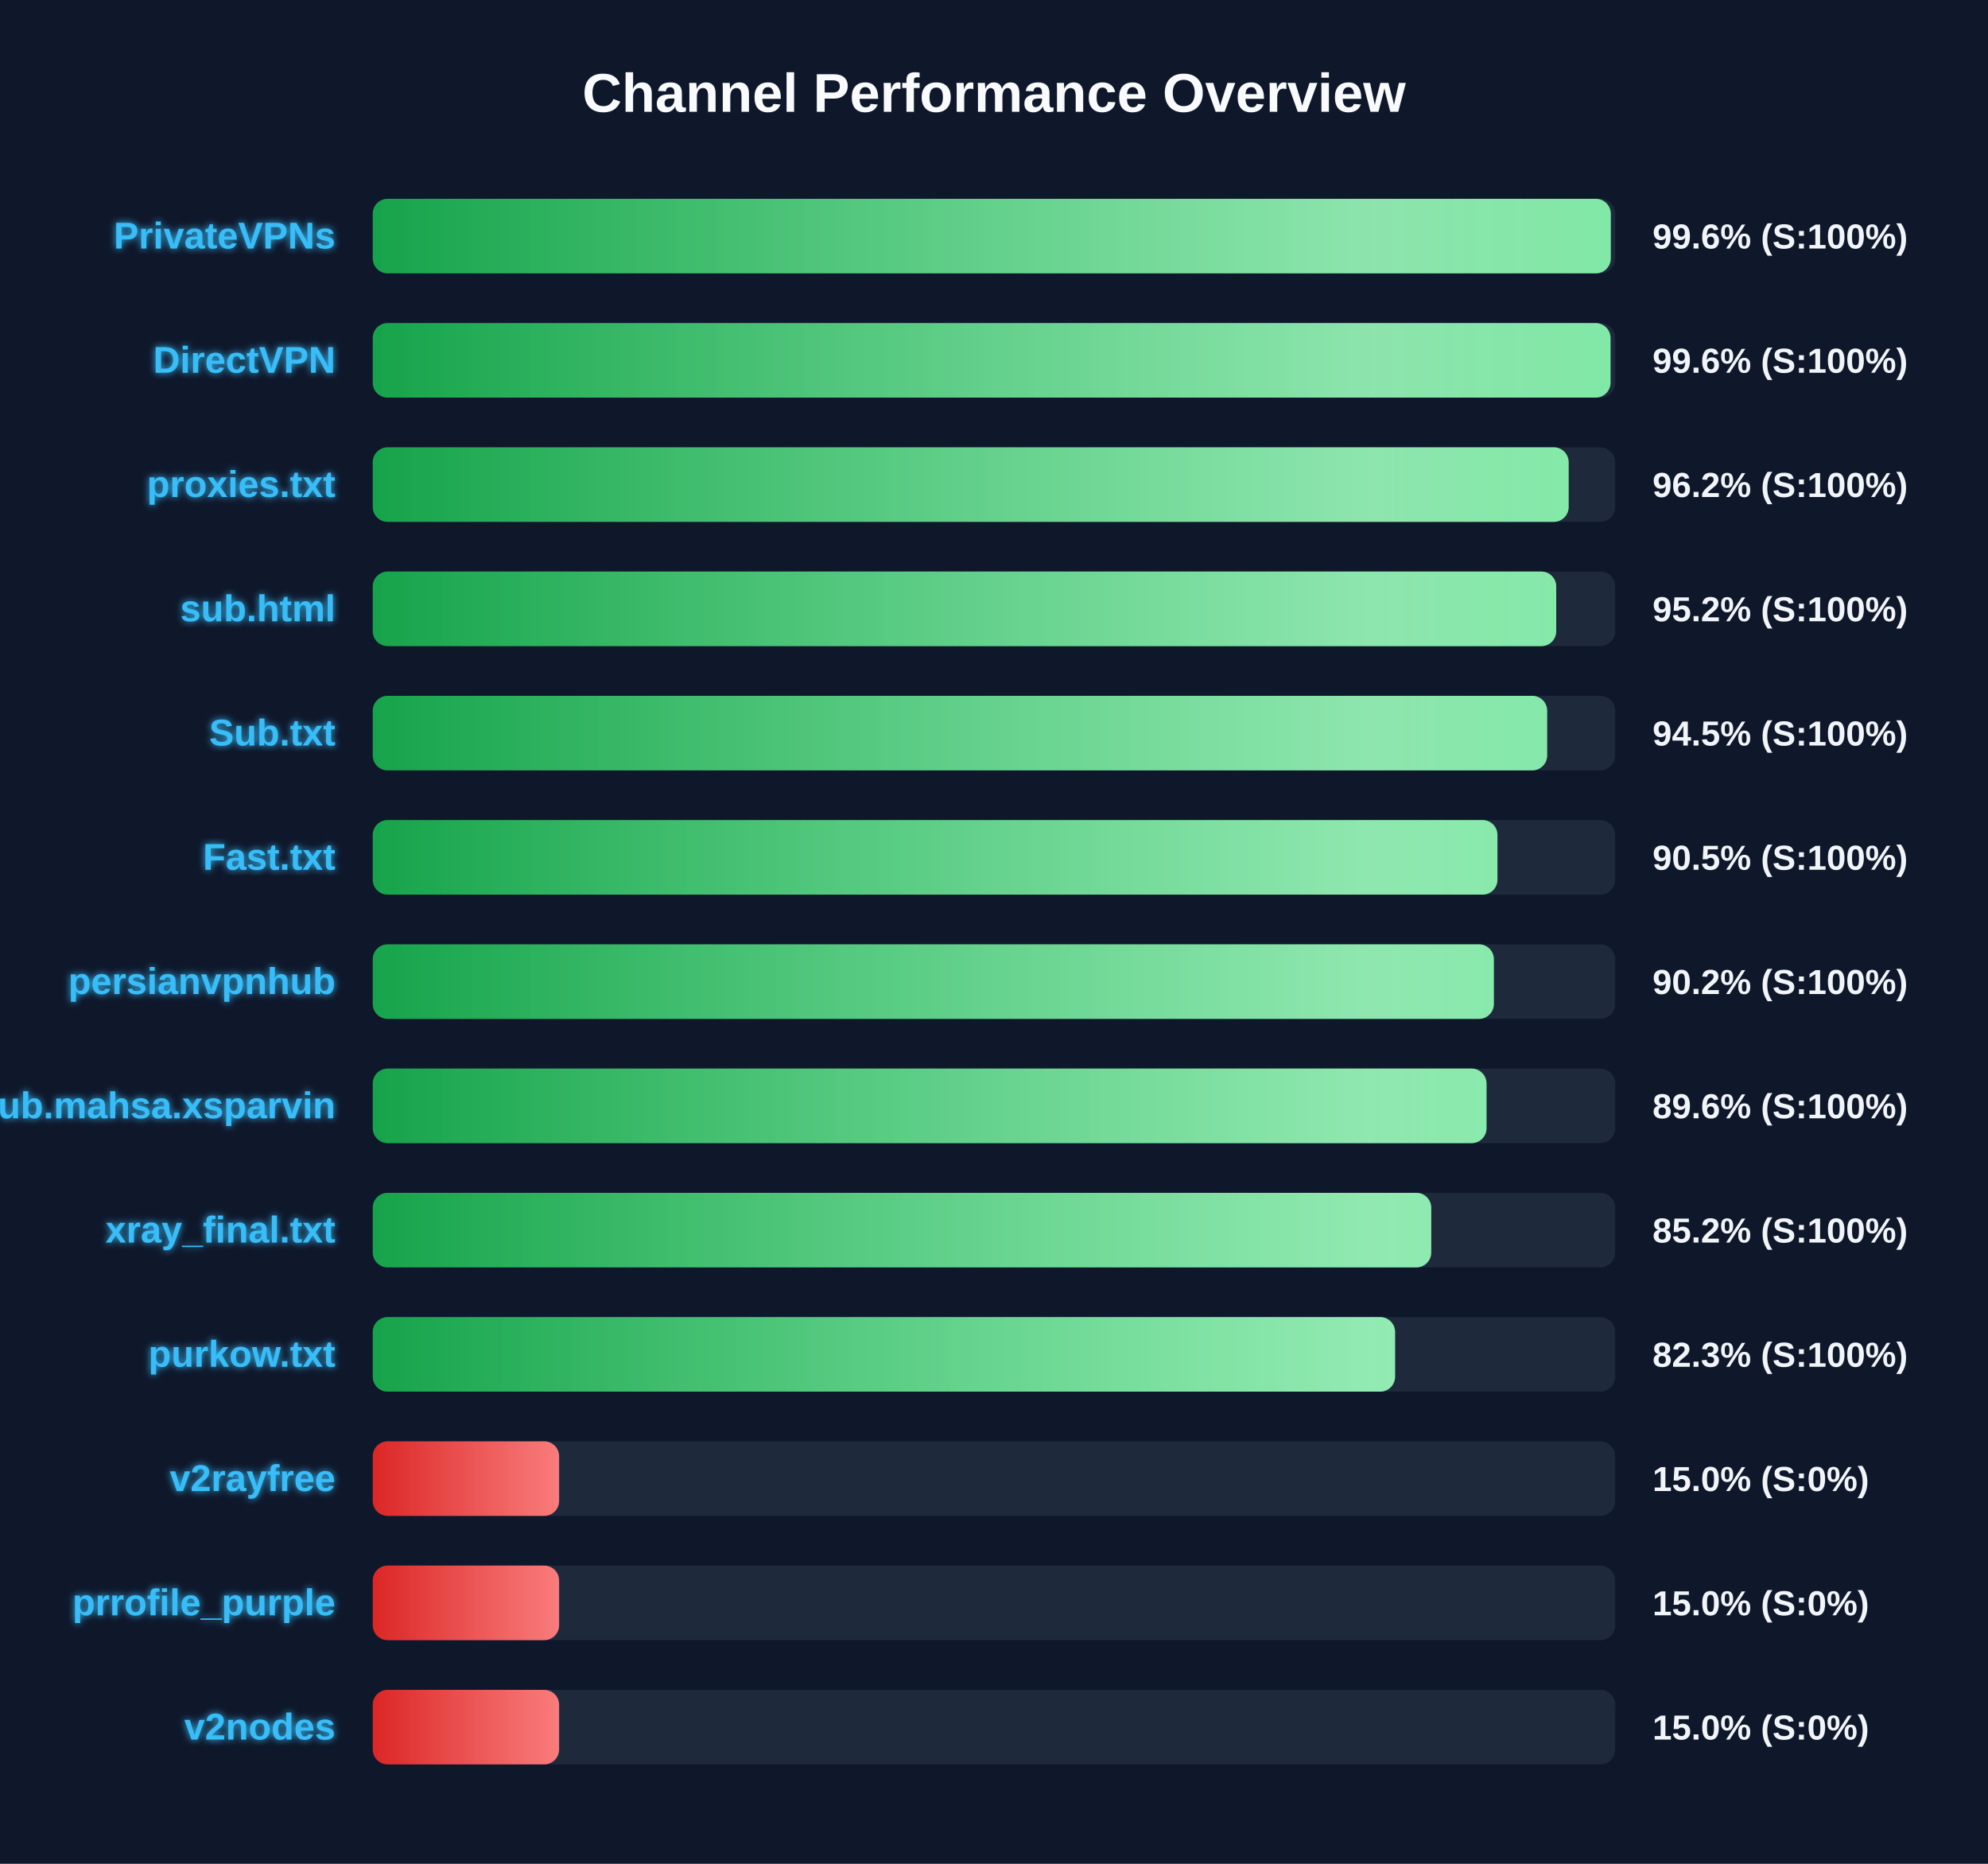
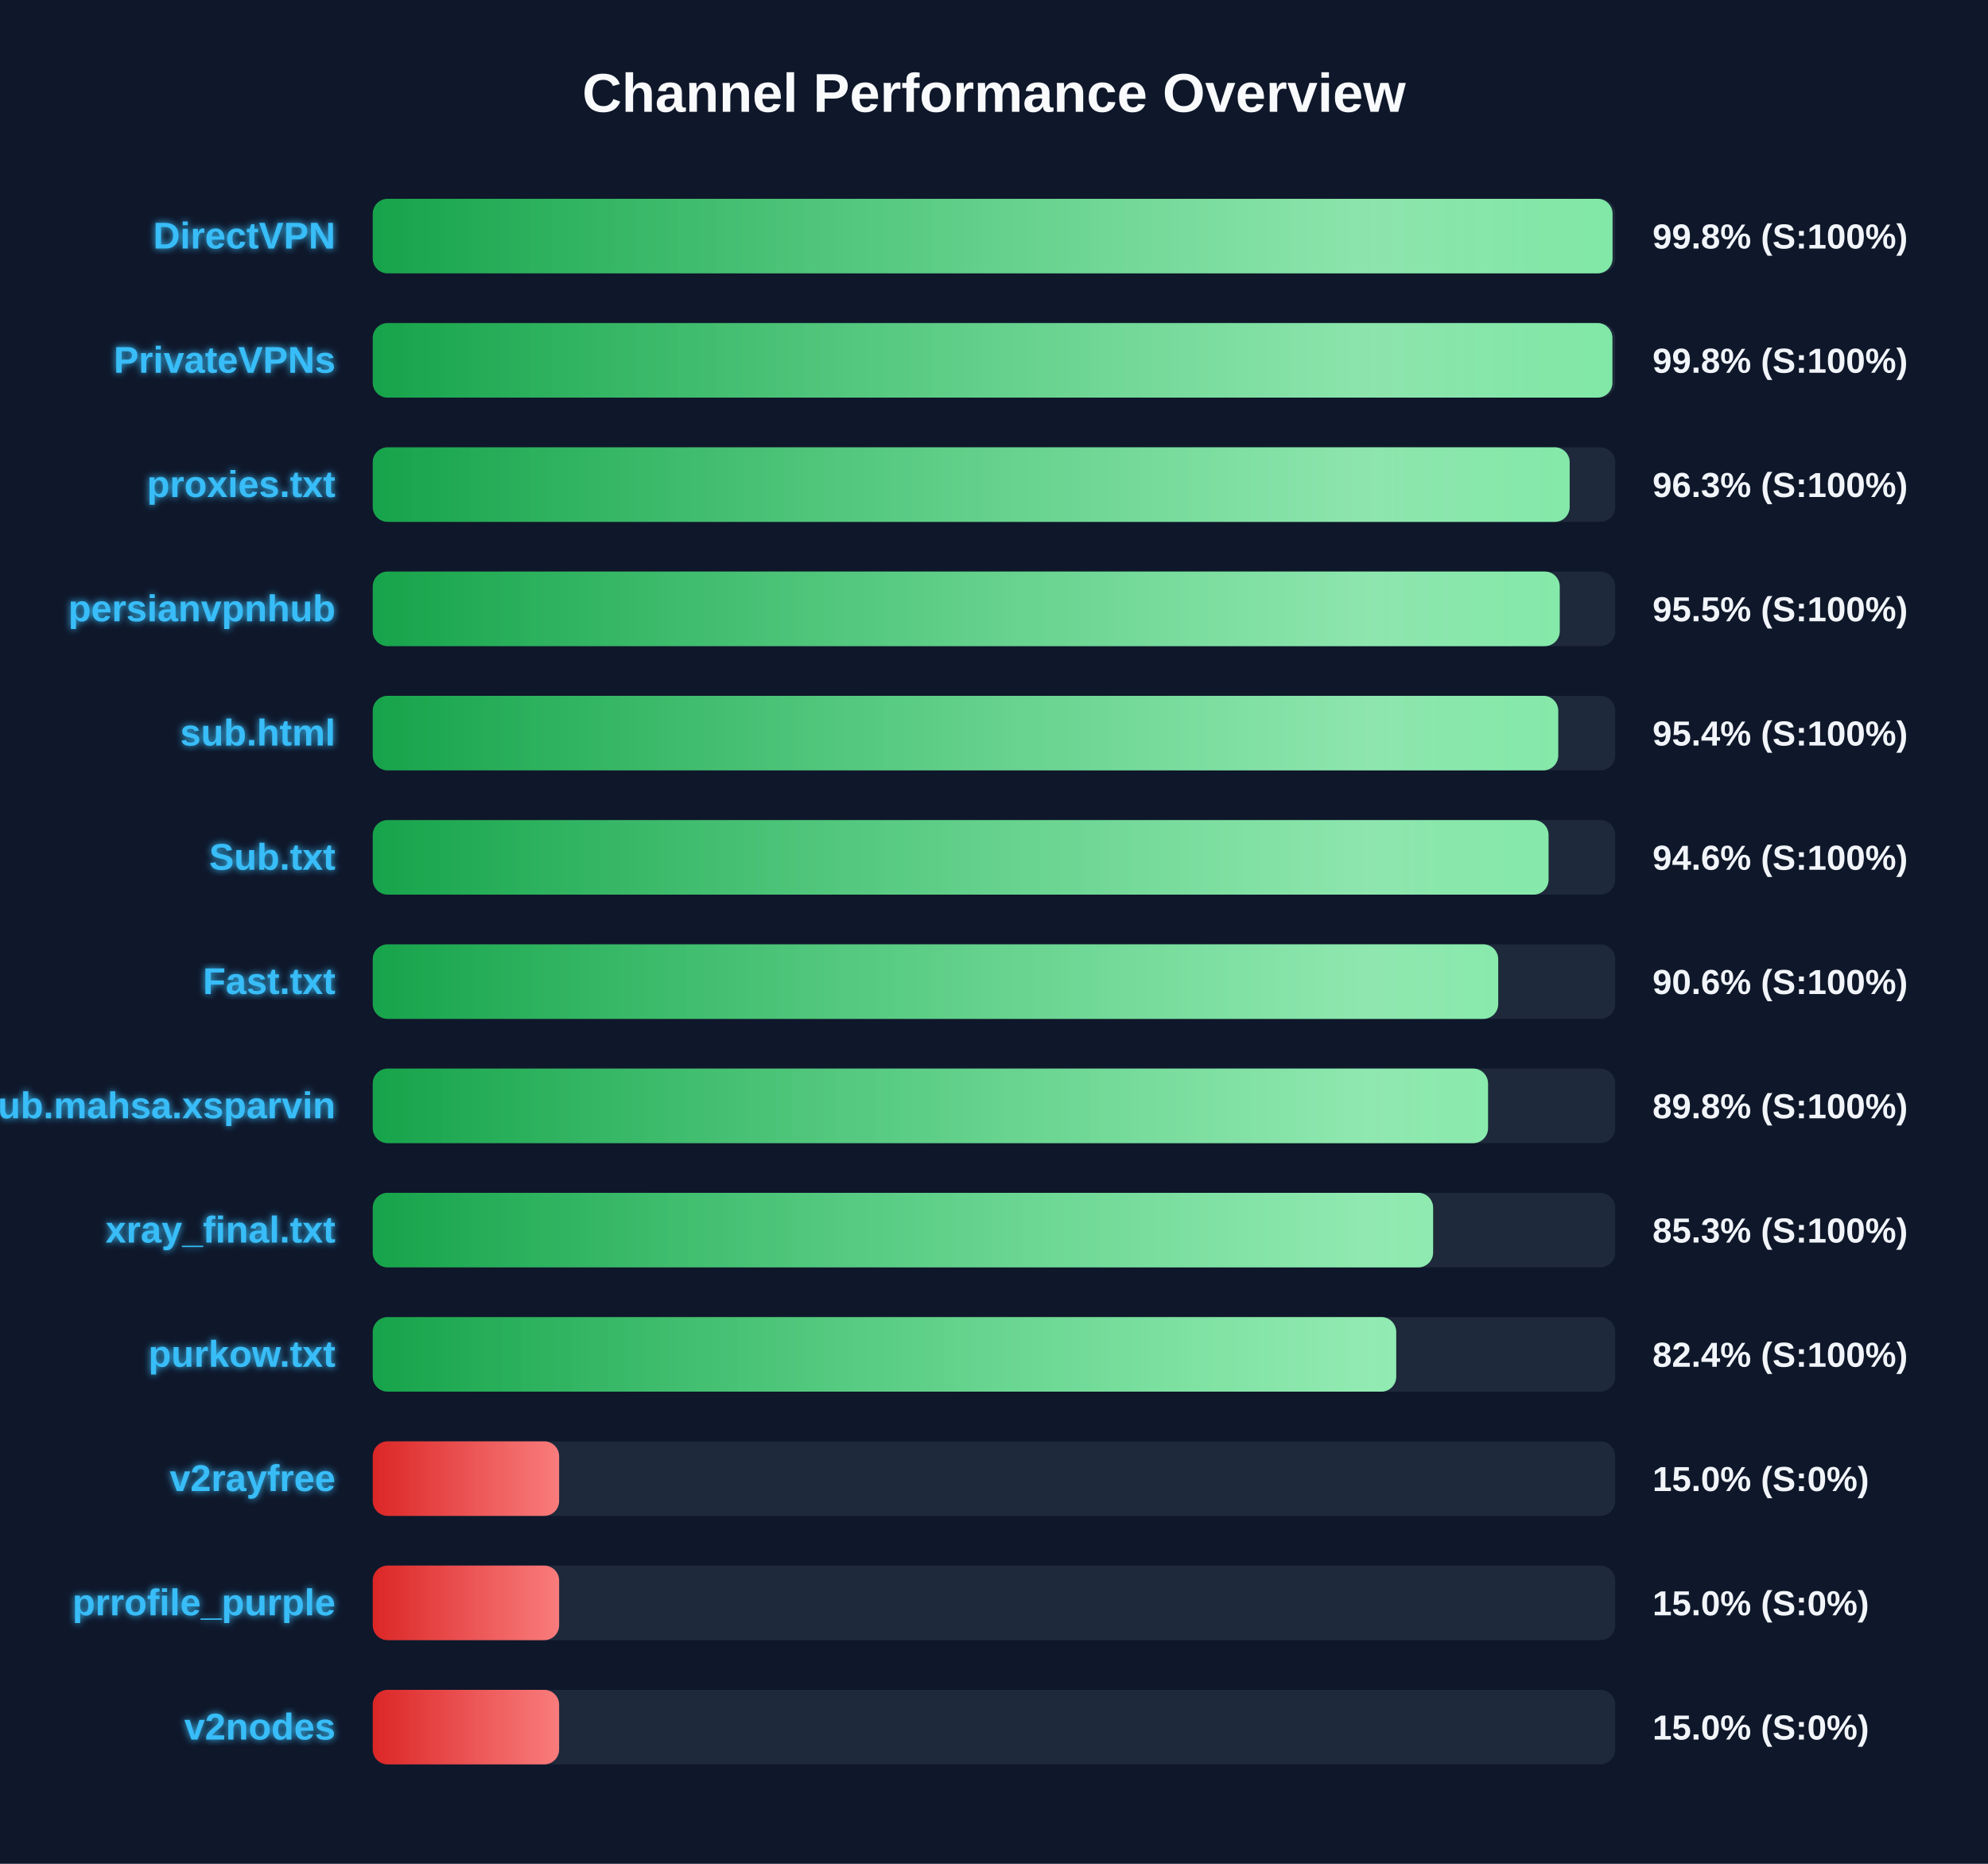
<svg xmlns="http://www.w3.org/2000/svg" width="800" height="750" version="1.1">
  <defs>
    <linearGradient id="grad-green" x1="0%" y1="0%" x2="100%" y2="0%">
      <stop offset="0%" stop-color="#16a34a" />
      <stop offset="100%" stop-color="#4ade80" />
    </linearGradient>
    <linearGradient id="grad-yellow" x1="0%" y1="0%" x2="100%" y2="0%">
      <stop offset="0%" stop-color="#ca8a04" />
      <stop offset="100%" stop-color="#fde047" />
    </linearGradient>
    <linearGradient id="grad-red" x1="0%" y1="0%" x2="100%" y2="0%">
      <stop offset="0%" stop-color="#dc2626" />
      <stop offset="100%" stop-color="#f87171" />
    </linearGradient>
    <linearGradient id="shimmer" x1="0%" y1="0%" x2="100%" y2="0%">
      <stop offset="0%" stop-color="rgba(255,255,255,0)" />
      <stop offset="50%" stop-color="rgba(255,255,255,0.4)" />
      <stop offset="100%" stop-color="rgba(255,255,255,0)" />
    </linearGradient>
    <filter id="glow" x="-20%" y="-20%" width="140%" height="140%">
      <feGaussianBlur stdDeviation="1.5" result="blur" />
      <feComposite in="SourceGraphic" in2="blur" operator="over" />
    </filter>
  </defs>
  <style>
        .bg-rect { fill: #0f172a; }
        .title { font: bold 22px 'Segoe UI', Arial, sans-serif; fill: #f8fafc; }
        .row { font: bold 15px 'Segoe UI', Arial, sans-serif; fill: #38bdf8; filter: url(#glow); }
        .score { font: bold 14px 'Segoe UI', Arial, sans-serif; fill: #f1f5f9; }
        @keyframes shimmer-anim {
            0% { transform: translateX(-100%); }
            100% { transform: translateX(200%); }
        }
        .shimmer-rect {
            animation: shimmer-anim 2.5s infinite linear;
        }
    </style>
  <rect width="100%" height="100%" class="bg-rect" />
  <text x="400" y="45" text-anchor="middle" class="title">Channel Performance Overview</text>
  <rect x="150" y="80" width="500" height="30" fill="#1e293b" rx="6" />
  <clipPath id="clip-0">
-     <rect x="150" y="80" width="498.2" height="30" rx="6" />
+     <rect x="150" y="80" width="498.9" height="30" rx="6" />
  </clipPath>
-   <rect x="150" y="80" width="498.2" height="30" fill="url(#grad-green)" rx="6" />
+   <rect x="150" y="80" width="498.9" height="30" fill="url(#grad-green)" rx="6" />
  <g clip-path="url(#clip-0)">
    <rect x="150" y="80" width="100%" height="30" fill="url(#shimmer)" class="shimmer-rect" />
  </g>
-   <text x="135" y="100" text-anchor="end" class="row">PrivateVPNs</text>
-   <text x="665" y="100" text-anchor="start" class="score">99.6% (S:100%)</text>
+   <text x="135" y="100" text-anchor="end" class="row">DirectVPN</text>
+   <text x="665" y="100" text-anchor="start" class="score">99.8% (S:100%)</text>
  <rect x="150" y="130" width="500" height="30" fill="#1e293b" rx="6" />
  <clipPath id="clip-1">
-     <rect x="150" y="130" width="498.1" height="30" rx="6" />
+     <rect x="150" y="130" width="498.85" height="30" rx="6" />
  </clipPath>
-   <rect x="150" y="130" width="498.1" height="30" fill="url(#grad-green)" rx="6" />
+   <rect x="150" y="130" width="498.85" height="30" fill="url(#grad-green)" rx="6" />
  <g clip-path="url(#clip-1)">
    <rect x="150" y="130" width="100%" height="30" fill="url(#shimmer)" class="shimmer-rect" />
  </g>
-   <text x="135" y="150" text-anchor="end" class="row">DirectVPN</text>
-   <text x="665" y="150" text-anchor="start" class="score">99.6% (S:100%)</text>
+   <text x="135" y="150" text-anchor="end" class="row">PrivateVPNs</text>
+   <text x="665" y="150" text-anchor="start" class="score">99.8% (S:100%)</text>
  <rect x="150" y="180" width="500" height="30" fill="#1e293b" rx="6" />
  <clipPath id="clip-2">
-     <rect x="150" y="180" width="481.25" height="30" rx="6" />
+     <rect x="150" y="180" width="481.65" height="30" rx="6" />
  </clipPath>
-   <rect x="150" y="180" width="481.25" height="30" fill="url(#grad-green)" rx="6" />
+   <rect x="150" y="180" width="481.65" height="30" fill="url(#grad-green)" rx="6" />
  <g clip-path="url(#clip-2)">
    <rect x="150" y="180" width="100%" height="30" fill="url(#shimmer)" class="shimmer-rect" />
  </g>
  <text x="135" y="200" text-anchor="end" class="row">proxies.txt</text>
-   <text x="665" y="200" text-anchor="start" class="score">96.2% (S:100%)</text>
+   <text x="665" y="200" text-anchor="start" class="score">96.3% (S:100%)</text>
  <rect x="150" y="230" width="500" height="30" fill="#1e293b" rx="6" />
  <clipPath id="clip-3">
-     <rect x="150" y="230" width="476.25" height="30" rx="6" />
+     <rect x="150" y="230" width="477.65" height="30" rx="6" />
  </clipPath>
-   <rect x="150" y="230" width="476.25" height="30" fill="url(#grad-green)" rx="6" />
+   <rect x="150" y="230" width="477.65" height="30" fill="url(#grad-green)" rx="6" />
  <g clip-path="url(#clip-3)">
    <rect x="150" y="230" width="100%" height="30" fill="url(#shimmer)" class="shimmer-rect" />
  </g>
-   <text x="135" y="250" text-anchor="end" class="row">sub.html</text>
-   <text x="665" y="250" text-anchor="start" class="score">95.2% (S:100%)</text>
+   <text x="135" y="250" text-anchor="end" class="row">persianvpnhub</text>
+   <text x="665" y="250" text-anchor="start" class="score">95.5% (S:100%)</text>
  <rect x="150" y="280" width="500" height="30" fill="#1e293b" rx="6" />
  <clipPath id="clip-4">
-     <rect x="150" y="280" width="472.6" height="30" rx="6" />
+     <rect x="150" y="280" width="477.05" height="30" rx="6" />
  </clipPath>
-   <rect x="150" y="280" width="472.6" height="30" fill="url(#grad-green)" rx="6" />
+   <rect x="150" y="280" width="477.05" height="30" fill="url(#grad-green)" rx="6" />
  <g clip-path="url(#clip-4)">
    <rect x="150" y="280" width="100%" height="30" fill="url(#shimmer)" class="shimmer-rect" />
  </g>
-   <text x="135" y="300" text-anchor="end" class="row">Sub.txt</text>
-   <text x="665" y="300" text-anchor="start" class="score">94.5% (S:100%)</text>
+   <text x="135" y="300" text-anchor="end" class="row">sub.html</text>
+   <text x="665" y="300" text-anchor="start" class="score">95.4% (S:100%)</text>
  <rect x="150" y="330" width="500" height="30" fill="#1e293b" rx="6" />
  <clipPath id="clip-5">
-     <rect x="150" y="330" width="452.6" height="30" rx="6" />
+     <rect x="150" y="330" width="473.15" height="30" rx="6" />
  </clipPath>
-   <rect x="150" y="330" width="452.6" height="30" fill="url(#grad-green)" rx="6" />
+   <rect x="150" y="330" width="473.15" height="30" fill="url(#grad-green)" rx="6" />
  <g clip-path="url(#clip-5)">
    <rect x="150" y="330" width="100%" height="30" fill="url(#shimmer)" class="shimmer-rect" />
  </g>
-   <text x="135" y="350" text-anchor="end" class="row">Fast.txt</text>
-   <text x="665" y="350" text-anchor="start" class="score">90.5% (S:100%)</text>
+   <text x="135" y="350" text-anchor="end" class="row">Sub.txt</text>
+   <text x="665" y="350" text-anchor="start" class="score">94.6% (S:100%)</text>
  <rect x="150" y="380" width="500" height="30" fill="#1e293b" rx="6" />
  <clipPath id="clip-6">
-     <rect x="150" y="380" width="451.15" height="30" rx="6" />
+     <rect x="150" y="380" width="452.9" height="30" rx="6" />
  </clipPath>
-   <rect x="150" y="380" width="451.15" height="30" fill="url(#grad-green)" rx="6" />
+   <rect x="150" y="380" width="452.9" height="30" fill="url(#grad-green)" rx="6" />
  <g clip-path="url(#clip-6)">
    <rect x="150" y="380" width="100%" height="30" fill="url(#shimmer)" class="shimmer-rect" />
  </g>
-   <text x="135" y="400" text-anchor="end" class="row">persianvpnhub</text>
-   <text x="665" y="400" text-anchor="start" class="score">90.2% (S:100%)</text>
+   <text x="135" y="400" text-anchor="end" class="row">Fast.txt</text>
+   <text x="665" y="400" text-anchor="start" class="score">90.6% (S:100%)</text>
  <rect x="150" y="430" width="500" height="30" fill="#1e293b" rx="6" />
  <clipPath id="clip-7">
-     <rect x="150" y="430" width="448.2" height="30" rx="6" />
+     <rect x="150" y="430" width="448.8" height="30" rx="6" />
  </clipPath>
-   <rect x="150" y="430" width="448.2" height="30" fill="url(#grad-green)" rx="6" />
+   <rect x="150" y="430" width="448.8" height="30" fill="url(#grad-green)" rx="6" />
  <g clip-path="url(#clip-7)">
    <rect x="150" y="430" width="100%" height="30" fill="url(#shimmer)" class="shimmer-rect" />
  </g>
  <text x="135" y="450" text-anchor="end" class="row">Sub.mahsa.xsparvin</text>
-   <text x="665" y="450" text-anchor="start" class="score">89.6% (S:100%)</text>
+   <text x="665" y="450" text-anchor="start" class="score">89.8% (S:100%)</text>
  <rect x="150" y="480" width="500" height="30" fill="#1e293b" rx="6" />
  <clipPath id="clip-8">
-     <rect x="150" y="480" width="425.95" height="30" rx="6" />
+     <rect x="150" y="480" width="426.7" height="30" rx="6" />
  </clipPath>
-   <rect x="150" y="480" width="425.95" height="30" fill="url(#grad-green)" rx="6" />
+   <rect x="150" y="480" width="426.7" height="30" fill="url(#grad-green)" rx="6" />
  <g clip-path="url(#clip-8)">
    <rect x="150" y="480" width="100%" height="30" fill="url(#shimmer)" class="shimmer-rect" />
  </g>
  <text x="135" y="500" text-anchor="end" class="row">xray_final.txt</text>
-   <text x="665" y="500" text-anchor="start" class="score">85.2% (S:100%)</text>
+   <text x="665" y="500" text-anchor="start" class="score">85.3% (S:100%)</text>
  <rect x="150" y="530" width="500" height="30" fill="#1e293b" rx="6" />
  <clipPath id="clip-9">
-     <rect x="150" y="530" width="411.4" height="30" rx="6" />
+     <rect x="150" y="530" width="411.85" height="30" rx="6" />
  </clipPath>
-   <rect x="150" y="530" width="411.4" height="30" fill="url(#grad-green)" rx="6" />
+   <rect x="150" y="530" width="411.85" height="30" fill="url(#grad-green)" rx="6" />
  <g clip-path="url(#clip-9)">
    <rect x="150" y="530" width="100%" height="30" fill="url(#shimmer)" class="shimmer-rect" />
  </g>
  <text x="135" y="550" text-anchor="end" class="row">purkow.txt</text>
-   <text x="665" y="550" text-anchor="start" class="score">82.3% (S:100%)</text>
+   <text x="665" y="550" text-anchor="start" class="score">82.4% (S:100%)</text>
  <rect x="150" y="580" width="500" height="30" fill="#1e293b" rx="6" />
  <clipPath id="clip-10">
    <rect x="150" y="580" width="75.0" height="30" rx="6" />
  </clipPath>
  <rect x="150" y="580" width="75.0" height="30" fill="url(#grad-red)" rx="6" />
  <g clip-path="url(#clip-10)">
    <rect x="150" y="580" width="100%" height="30" fill="url(#shimmer)" class="shimmer-rect" />
  </g>
  <text x="135" y="600" text-anchor="end" class="row">v2rayfree</text>
  <text x="665" y="600" text-anchor="start" class="score">15.0% (S:0%)</text>
  <rect x="150" y="630" width="500" height="30" fill="#1e293b" rx="6" />
  <clipPath id="clip-11">
    <rect x="150" y="630" width="75.0" height="30" rx="6" />
  </clipPath>
  <rect x="150" y="630" width="75.0" height="30" fill="url(#grad-red)" rx="6" />
  <g clip-path="url(#clip-11)">
    <rect x="150" y="630" width="100%" height="30" fill="url(#shimmer)" class="shimmer-rect" />
  </g>
  <text x="135" y="650" text-anchor="end" class="row">prrofile_purple</text>
  <text x="665" y="650" text-anchor="start" class="score">15.0% (S:0%)</text>
  <rect x="150" y="680" width="500" height="30" fill="#1e293b" rx="6" />
  <clipPath id="clip-12">
    <rect x="150" y="680" width="75.0" height="30" rx="6" />
  </clipPath>
  <rect x="150" y="680" width="75.0" height="30" fill="url(#grad-red)" rx="6" />
  <g clip-path="url(#clip-12)">
    <rect x="150" y="680" width="100%" height="30" fill="url(#shimmer)" class="shimmer-rect" />
  </g>
  <text x="135" y="700" text-anchor="end" class="row">v2nodes</text>
  <text x="665" y="700" text-anchor="start" class="score">15.0% (S:0%)</text>
</svg>
